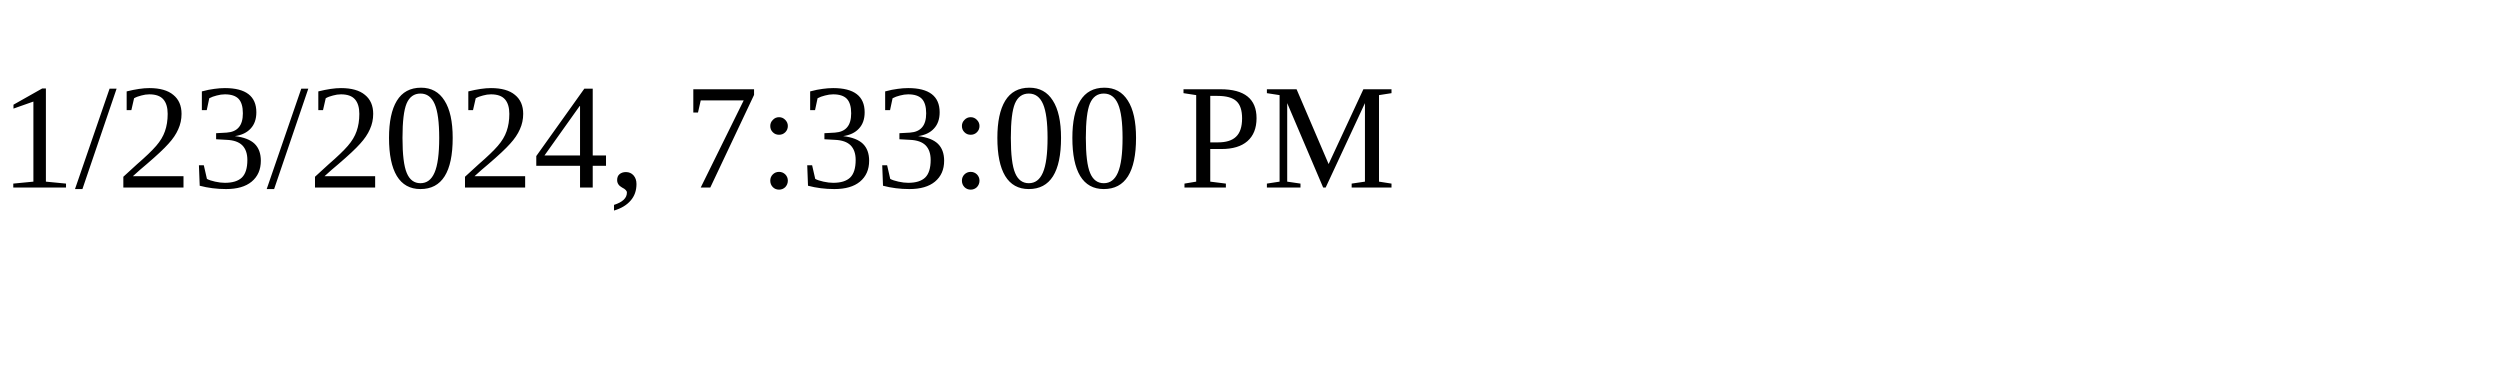
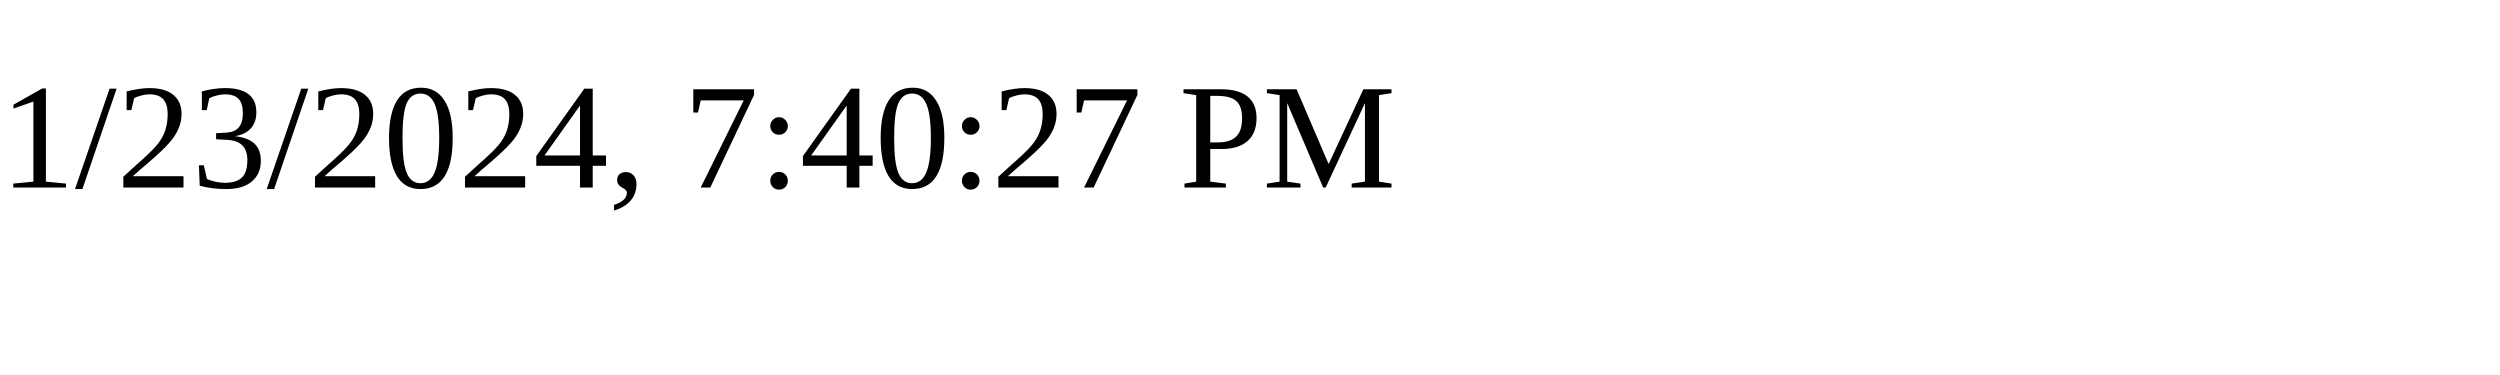
<svg xmlns="http://www.w3.org/2000/svg" height="30" width="200">
-   <text x="0" y="15">1/23/2024, 7:33:00 PM</text>
+   <text x="0" y="15">1/23/2024, 7:40:27 PM</text>
</svg>
